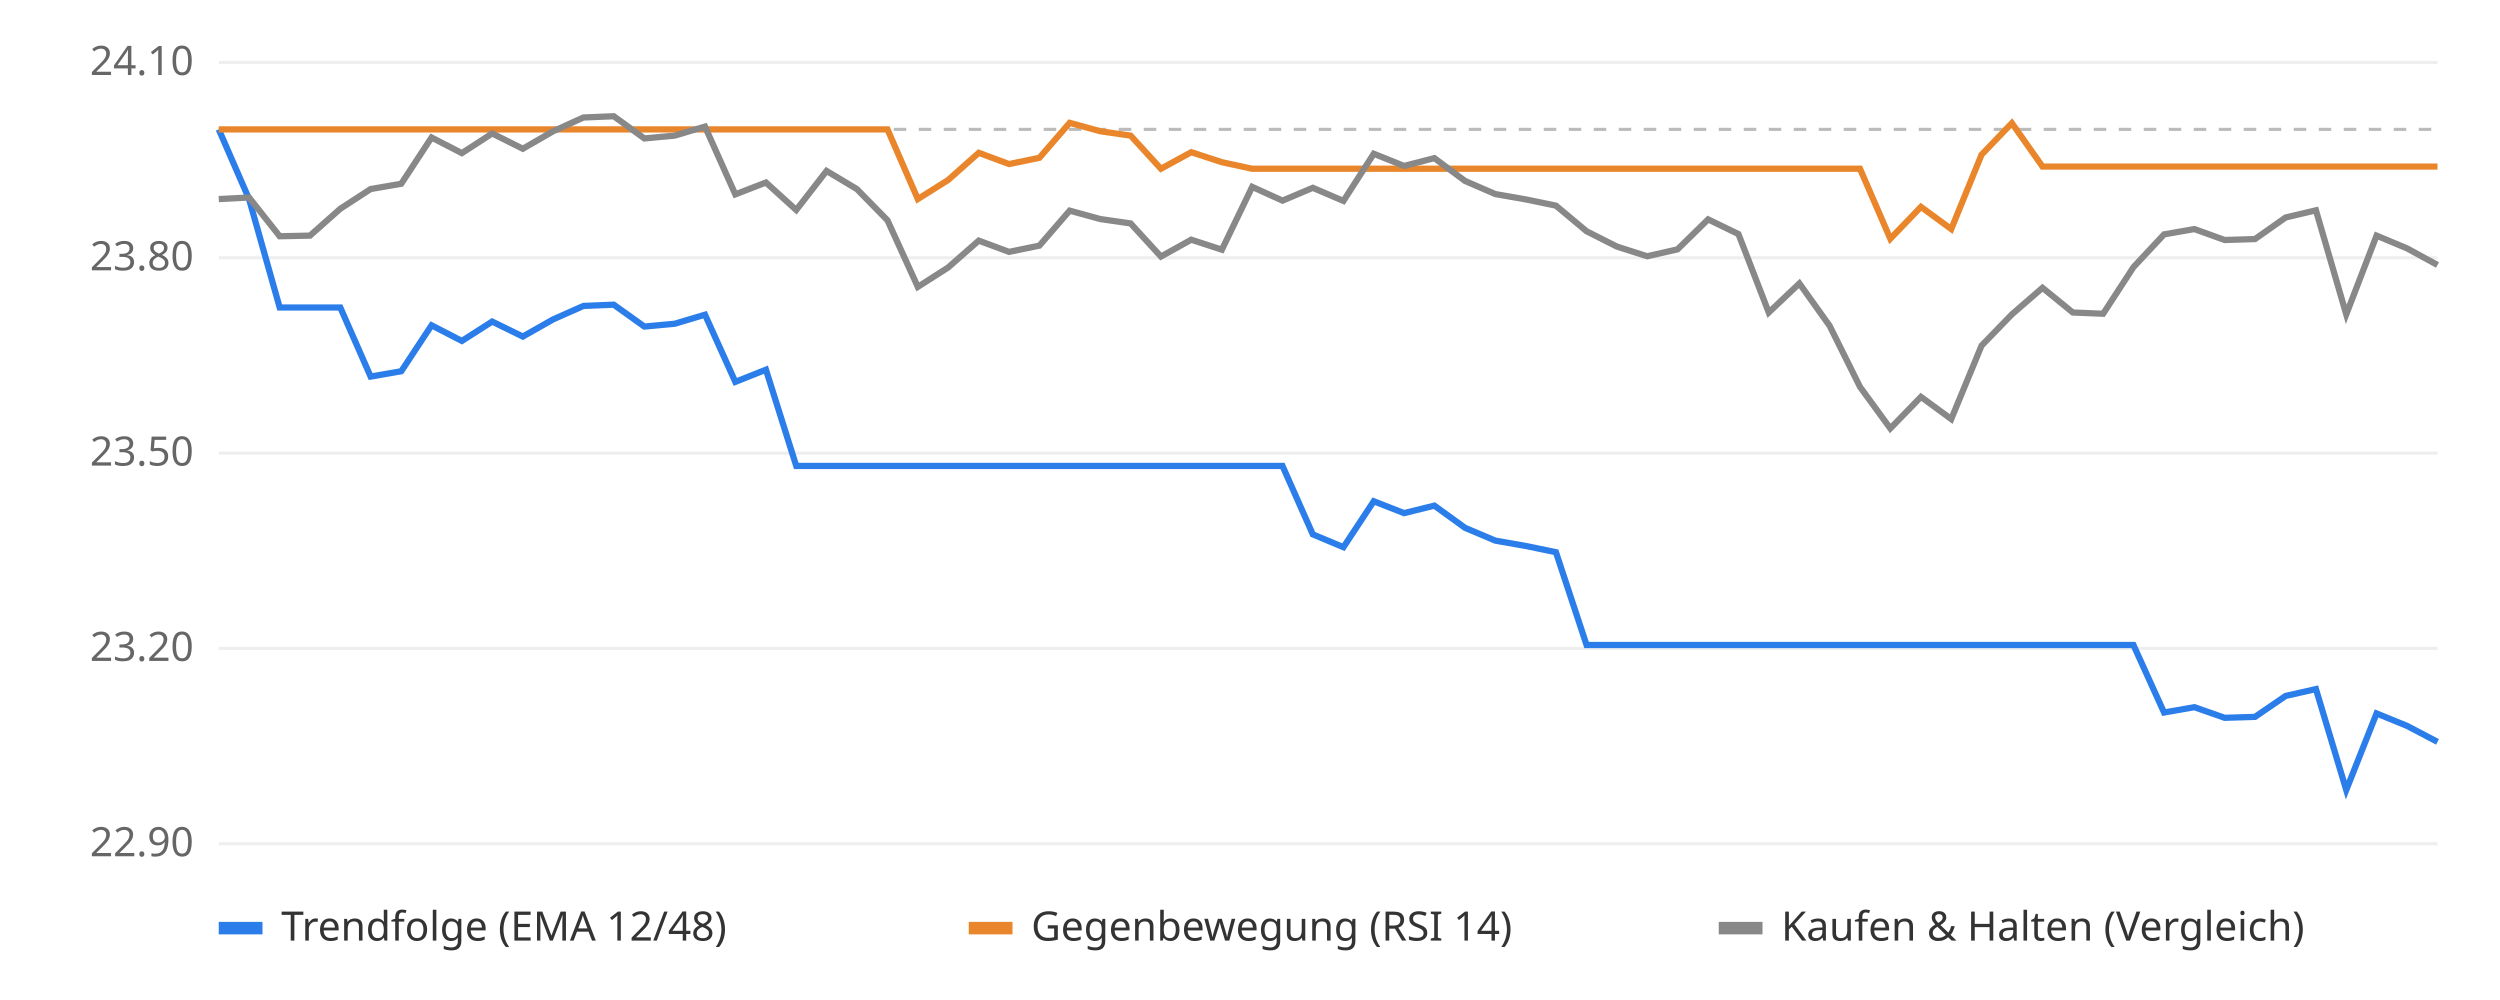
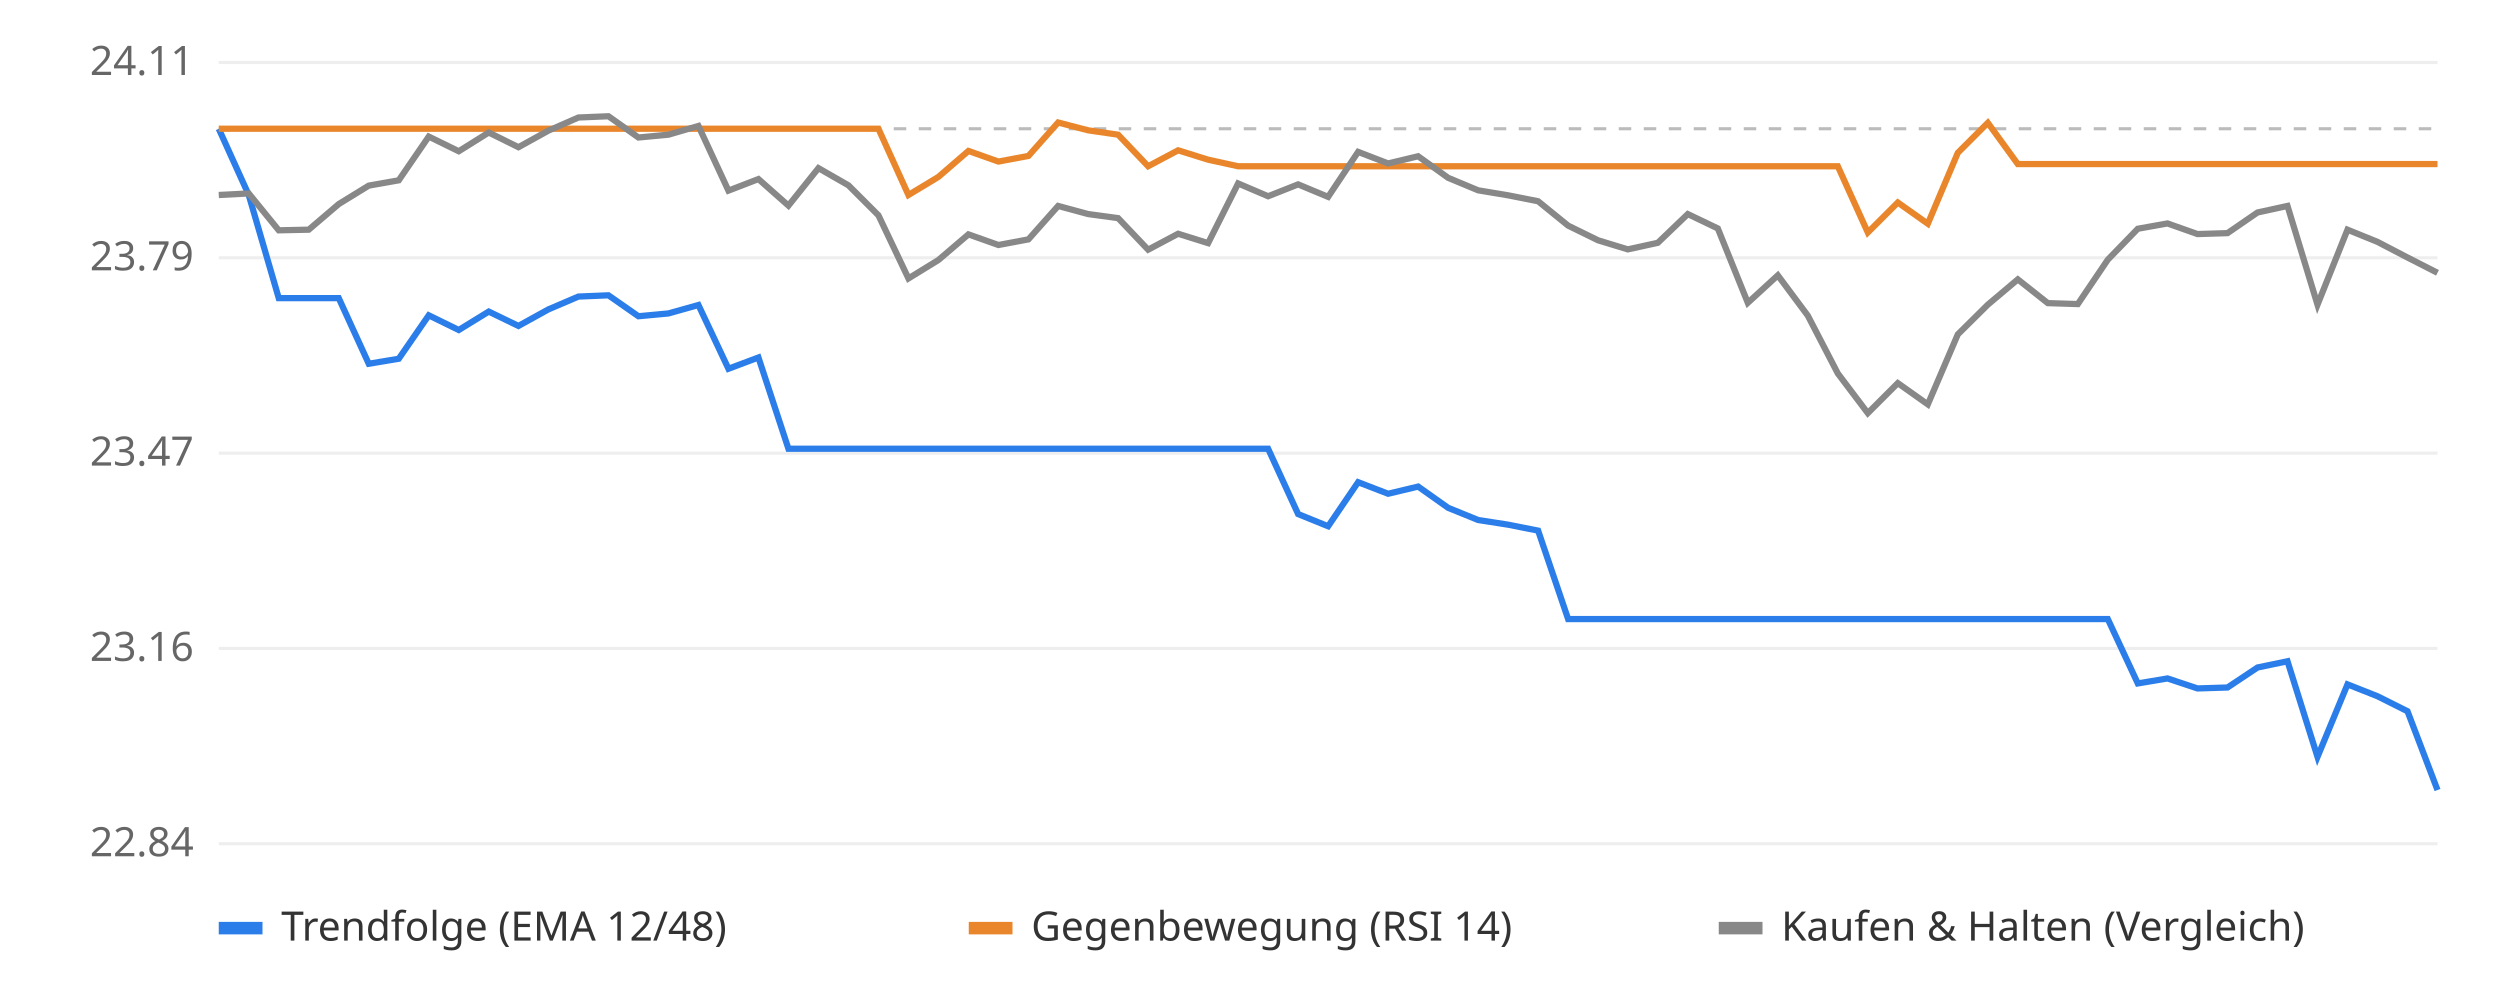
<svg xmlns="http://www.w3.org/2000/svg" viewBox="0 0 800 320" font-family="sans-serif" font-size="13">
  <rect width="800" height="320" fill="#ffffff" />
  <line x1="70" x2="780" y1="270.0" y2="270.0" stroke="#eeeeee" />
-   <text x="62" y="274.0" text-anchor="end" fill="#666">22.90</text>
+   <text x="62" y="274.0" text-anchor="end" fill="#666">22.84</text>
  <line x1="70" x2="780" y1="207.5" y2="207.5" stroke="#eeeeee" />
-   <text x="62" y="211.5" text-anchor="end" fill="#666">23.20</text>
+   <text x="62" y="211.5" text-anchor="end" fill="#666">23.16</text>
  <line x1="70" x2="780" y1="145.0" y2="145.0" stroke="#eeeeee" />
-   <text x="62" y="149.0" text-anchor="end" fill="#666">23.50</text>
+   <text x="62" y="149.0" text-anchor="end" fill="#666">23.47</text>
  <line x1="70" x2="780" y1="82.5" y2="82.5" stroke="#eeeeee" />
-   <text x="62" y="86.5" text-anchor="end" fill="#666">23.80</text>
+   <text x="62" y="86.5" text-anchor="end" fill="#666">23.79</text>
  <line x1="70" x2="780" y1="20.0" y2="20.0" stroke="#eeeeee" />
-   <text x="62" y="24.0" text-anchor="end" fill="#666">24.10</text>
-   <line x1="70" x2="780" y1="41.4" y2="41.4" stroke="#bbbbbb" stroke-dasharray="4 4" />
-   <polyline points="70.0,41.4 79.7,63.7 89.5,98.4 99.2,98.4 108.9,98.4 118.6,120.5 128.4,118.8 138.1,104.1 147.8,109.1 157.5,102.9 167.3,107.7 177.0,102.2 186.7,97.9 196.4,97.5 206.2,104.5 215.9,103.6 225.6,100.7 235.3,122.2 245.1,118.3 254.8,149.1 264.5,149.1 274.2,149.1 284.0,149.1 293.7,149.1 303.4,149.1 313.2,149.1 322.9,149.1 332.6,149.1 342.3,149.1 352.1,149.1 361.8,149.1 371.5,149.1 381.2,149.1 391.0,149.1 400.7,149.1 410.4,149.1 420.1,171.0 429.9,175.1 439.6,160.4 449.3,164.2 459.0,161.8 468.8,168.9 478.5,173.0 488.2,174.7 497.9,176.7 507.7,206.4 517.4,206.4 527.1,206.4 536.8,206.4 546.6,206.4 556.3,206.4 566.0,206.4 575.8,206.4 585.5,206.4 595.2,206.4 604.9,206.4 614.7,206.4 624.4,206.4 634.1,206.4 643.8,206.4 653.6,206.4 663.3,206.4 673.0,206.4 682.7,206.4 692.5,228.0 702.2,226.3 711.9,229.7 721.6,229.4 731.4,222.7 741.1,220.5 750.8,252.8 760.5,228.3 770.3,232.3 780.0,237.4" fill="none" stroke="#2b7de9" stroke-width="2" />
-   <polyline points="70.0,41.4 79.7,41.4 89.5,41.4 99.2,41.4 108.9,41.4 118.6,41.4 128.4,41.4 138.1,41.4 147.8,41.4 157.5,41.4 167.3,41.4 177.0,41.4 186.7,41.4 196.4,41.4 206.2,41.4 215.9,41.4 225.6,41.4 235.3,41.4 245.1,41.4 254.8,41.4 264.5,41.4 274.2,41.4 284.0,41.4 293.7,63.7 303.4,57.6 313.2,48.9 322.9,52.5 332.6,50.5 342.3,39.3 352.1,42.0 361.8,43.4 371.5,54.0 381.2,48.7 391.0,51.9 400.7,54.0 410.4,54.0 420.1,54.0 429.9,54.0 439.6,54.0 449.3,54.0 459.0,54.0 468.8,54.0 478.5,54.0 488.2,54.0 497.9,54.0 507.7,54.0 517.4,54.0 527.1,54.0 536.8,54.0 546.6,54.0 556.3,54.0 566.0,54.0 575.8,54.0 585.5,54.0 595.2,54.0 604.9,76.4 614.7,66.2 624.4,73.3 634.1,49.5 643.8,39.4 653.6,53.3 663.3,53.3 673.0,53.3 682.7,53.3 692.5,53.3 702.2,53.3 711.9,53.3 721.6,53.3 731.4,53.3 741.1,53.3 750.8,53.3 760.5,53.3 770.3,53.3 780.0,53.3" fill="none" stroke="#e9862b" stroke-width="2" />
-   <polyline points="70.0,63.7 79.7,63.2 89.5,75.6 99.2,75.4 108.9,66.8 118.6,60.5 128.4,58.8 138.1,44.0 147.8,49.0 157.5,42.7 167.3,47.6 177.0,42.0 186.7,37.6 196.4,37.2 206.2,44.3 215.9,43.4 225.6,40.5 235.3,62.2 245.1,58.4 254.8,67.2 264.5,54.7 274.2,60.5 284.0,70.5 293.7,91.8 303.4,85.6 313.2,77.0 322.9,80.6 332.6,78.6 342.3,67.4 352.1,70.1 361.8,71.5 371.5,82.1 381.2,76.7 391.0,79.9 400.7,59.8 410.4,64.2 420.1,60.1 429.9,64.3 439.6,49.2 449.3,53.1 459.0,50.6 468.8,57.9 478.5,62.1 488.2,63.8 497.9,65.8 507.7,74.0 517.4,78.9 527.1,82.0 536.8,79.8 546.6,70.2 556.3,74.9 566.0,100.0 575.8,90.7 585.5,104.3 595.2,123.8 604.9,137.1 614.7,127.0 624.4,134.1 634.1,110.6 643.8,100.6 653.6,92.1 663.3,100.0 673.0,100.4 682.7,85.5 692.5,75.0 702.2,73.3 711.9,76.8 721.6,76.5 731.4,69.6 741.1,67.3 750.8,100.6 760.5,75.4 770.3,79.5 780.0,84.8" fill="none" stroke="#888888" stroke-width="2" />
+   <text x="62" y="24.0" text-anchor="end" fill="#666">24.11</text>
+   <line x1="70" x2="780" y1="41.2" y2="41.2" stroke="#bbbbbb" stroke-dasharray="4 4" />
+   <polyline points="70.0,41.2 79.6,62.4 89.2,95.4 98.8,95.4 108.4,95.4 118.0,116.4 127.6,114.8 137.2,100.9 146.8,105.6 156.4,99.7 165.9,104.3 175.5,99.0 185.1,94.9 194.7,94.5 204.3,101.2 213.9,100.3 223.5,97.6 233.1,118.0 242.7,114.4 252.3,143.6 261.9,143.6 271.5,143.6 281.1,143.6 290.7,143.6 300.3,143.6 309.9,143.6 319.5,143.6 329.1,143.6 338.6,143.6 348.2,143.6 357.8,143.6 367.4,143.6 377.0,143.6 386.6,143.6 396.2,143.6 405.8,143.6 415.4,164.5 425.0,168.4 434.6,154.3 444.2,158.0 453.8,155.7 463.4,162.5 473.0,166.4 482.6,167.9 492.2,169.8 501.8,198.1 511.4,198.1 520.9,198.1 530.5,198.1 540.1,198.1 549.7,198.1 559.3,198.1 568.9,198.1 578.5,198.1 588.1,198.1 597.7,198.1 607.3,198.1 616.9,198.1 626.5,198.1 636.1,198.1 645.7,198.1 655.3,198.1 664.9,198.1 674.5,198.1 684.1,218.7 693.6,217.1 703.2,220.3 712.8,220.0 722.4,213.6 732.0,211.6 741.6,242.2 751.2,219.0 760.8,222.8 770.4,227.6 780.0,252.8" fill="none" stroke="#2b7de9" stroke-width="2" />
+   <polyline points="70.0,41.2 79.6,41.2 89.2,41.2 98.8,41.2 108.4,41.2 118.0,41.2 127.6,41.2 137.2,41.2 146.8,41.2 156.4,41.2 165.9,41.2 175.5,41.2 185.1,41.2 194.7,41.2 204.3,41.2 213.9,41.2 223.5,41.2 233.1,41.2 242.7,41.2 252.3,41.2 261.9,41.2 271.5,41.2 281.1,41.2 290.7,62.4 300.3,56.6 309.9,48.3 319.5,51.7 329.1,49.9 338.6,39.2 348.2,41.7 357.8,43.1 367.4,53.2 377.0,48.1 386.6,51.1 396.2,53.2 405.8,53.2 415.4,53.2 425.0,53.2 434.6,53.2 444.2,53.2 453.8,53.2 463.4,53.2 473.0,53.2 482.6,53.2 492.2,53.2 501.8,53.2 511.4,53.2 520.9,53.2 530.5,53.2 540.1,53.2 549.7,53.2 559.3,53.2 568.9,53.2 578.5,53.2 588.1,53.2 597.7,74.4 607.3,64.8 616.9,71.6 626.5,48.9 636.1,39.3 645.7,52.5 655.3,52.5 664.9,52.5 674.5,52.5 684.1,52.5 693.6,52.5 703.2,52.5 712.8,52.5 722.4,52.5 732.0,52.5 741.6,52.5 751.2,52.5 760.8,52.5 770.4,52.5 780.0,52.5" fill="none" stroke="#e9862b" stroke-width="2" />
+   <polyline points="70.0,62.4 79.6,61.9 89.2,73.7 98.8,73.5 108.4,65.3 118.0,59.4 127.6,57.7 137.2,43.7 146.8,48.4 156.4,42.4 165.9,47.1 175.5,41.8 185.1,37.6 194.7,37.2 204.3,44.0 213.9,43.1 223.5,40.3 233.1,61.0 242.7,57.3 252.3,65.8 261.9,53.8 271.5,59.3 281.1,68.9 290.7,89.1 300.3,83.2 309.9,75.0 319.5,78.4 329.1,76.6 338.6,65.9 348.2,68.5 357.8,69.8 367.4,79.9 377.0,74.8 386.6,77.8 396.2,58.7 405.8,62.8 415.4,59.0 425.0,63.0 434.6,48.6 444.2,52.3 453.8,50.0 463.4,56.9 473.0,60.9 482.6,62.5 492.2,64.4 501.8,72.2 511.4,76.9 520.9,79.8 530.5,77.7 540.1,68.5 549.7,73.1 559.3,96.9 568.9,88.1 578.5,101.0 588.1,119.5 597.7,132.2 607.3,122.6 616.9,129.4 626.5,107.0 636.1,97.5 645.7,89.4 655.3,97.0 664.9,97.3 674.5,83.1 684.1,73.2 693.6,71.5 703.2,74.9 712.8,74.6 722.4,68.0 732.0,65.9 741.6,97.5 751.2,73.5 760.8,77.4 770.4,82.4 780.0,87.3" fill="none" stroke="#888888" stroke-width="2" />
  <rect x="70" y="295" width="14" height="4" fill="#2b7de9" />
  <text x="90" y="301" fill="#333">Trendfolge (EMA 12/48)</text>
  <rect x="310" y="295" width="14" height="4" fill="#e9862b" />
  <text x="330" y="301" fill="#333">Gegenbewegung (RSI 14)</text>
  <rect x="550" y="295" width="14" height="4" fill="#888888" />
  <text x="570" y="301" fill="#333">Kaufen &amp; Halten (Vergleich)</text>
</svg>
